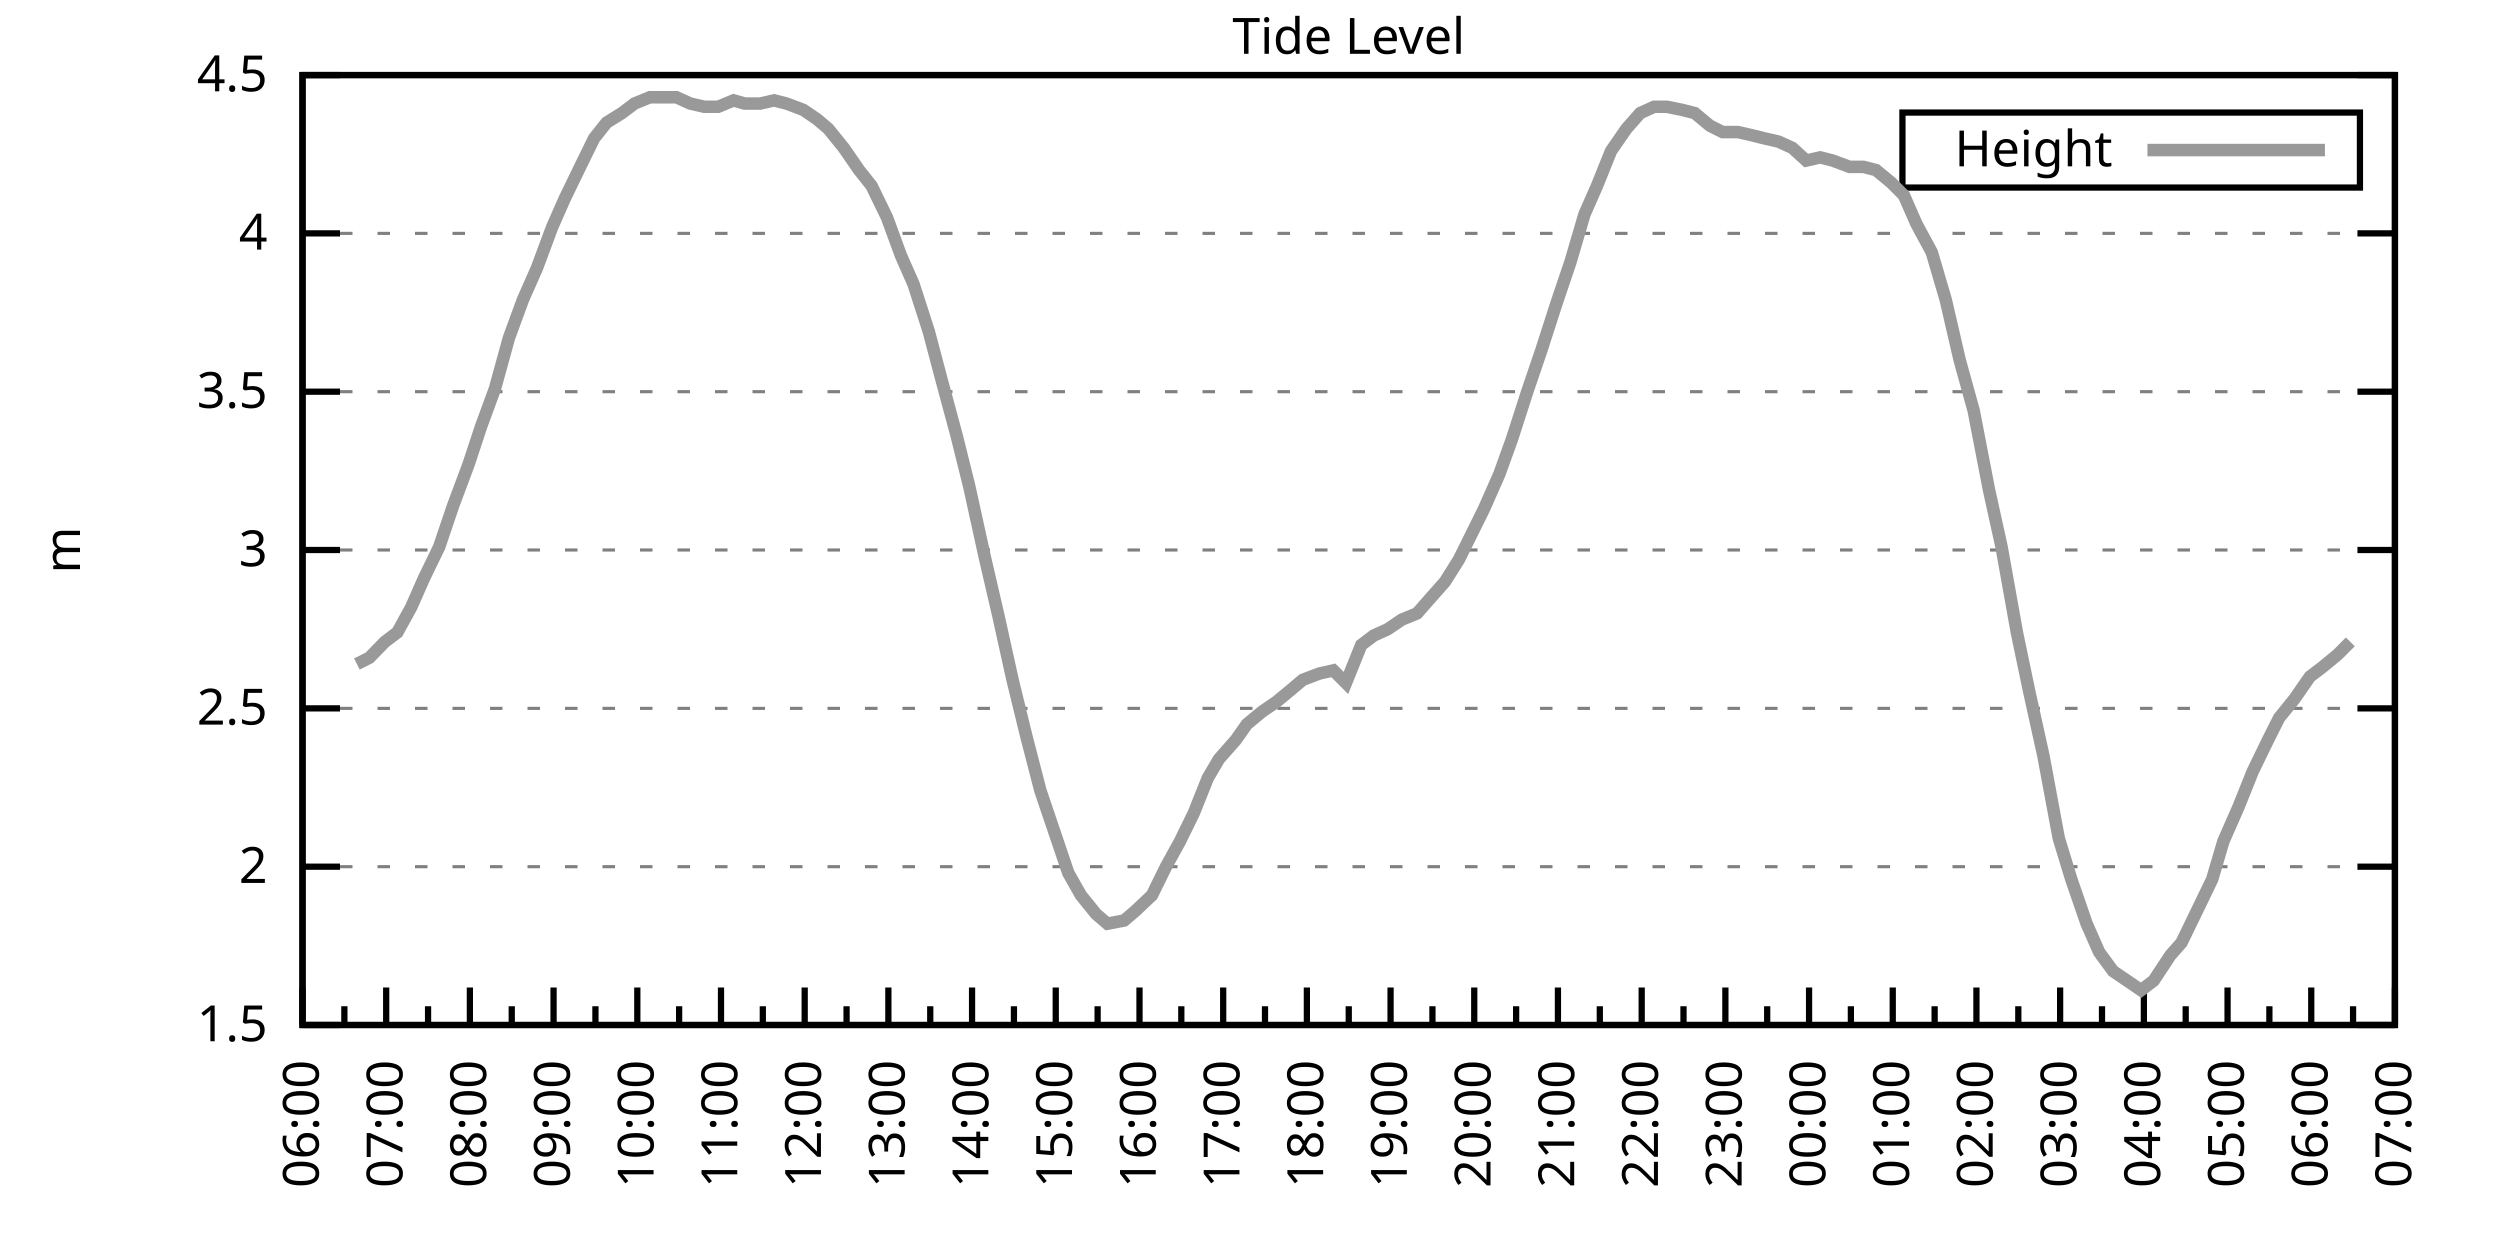
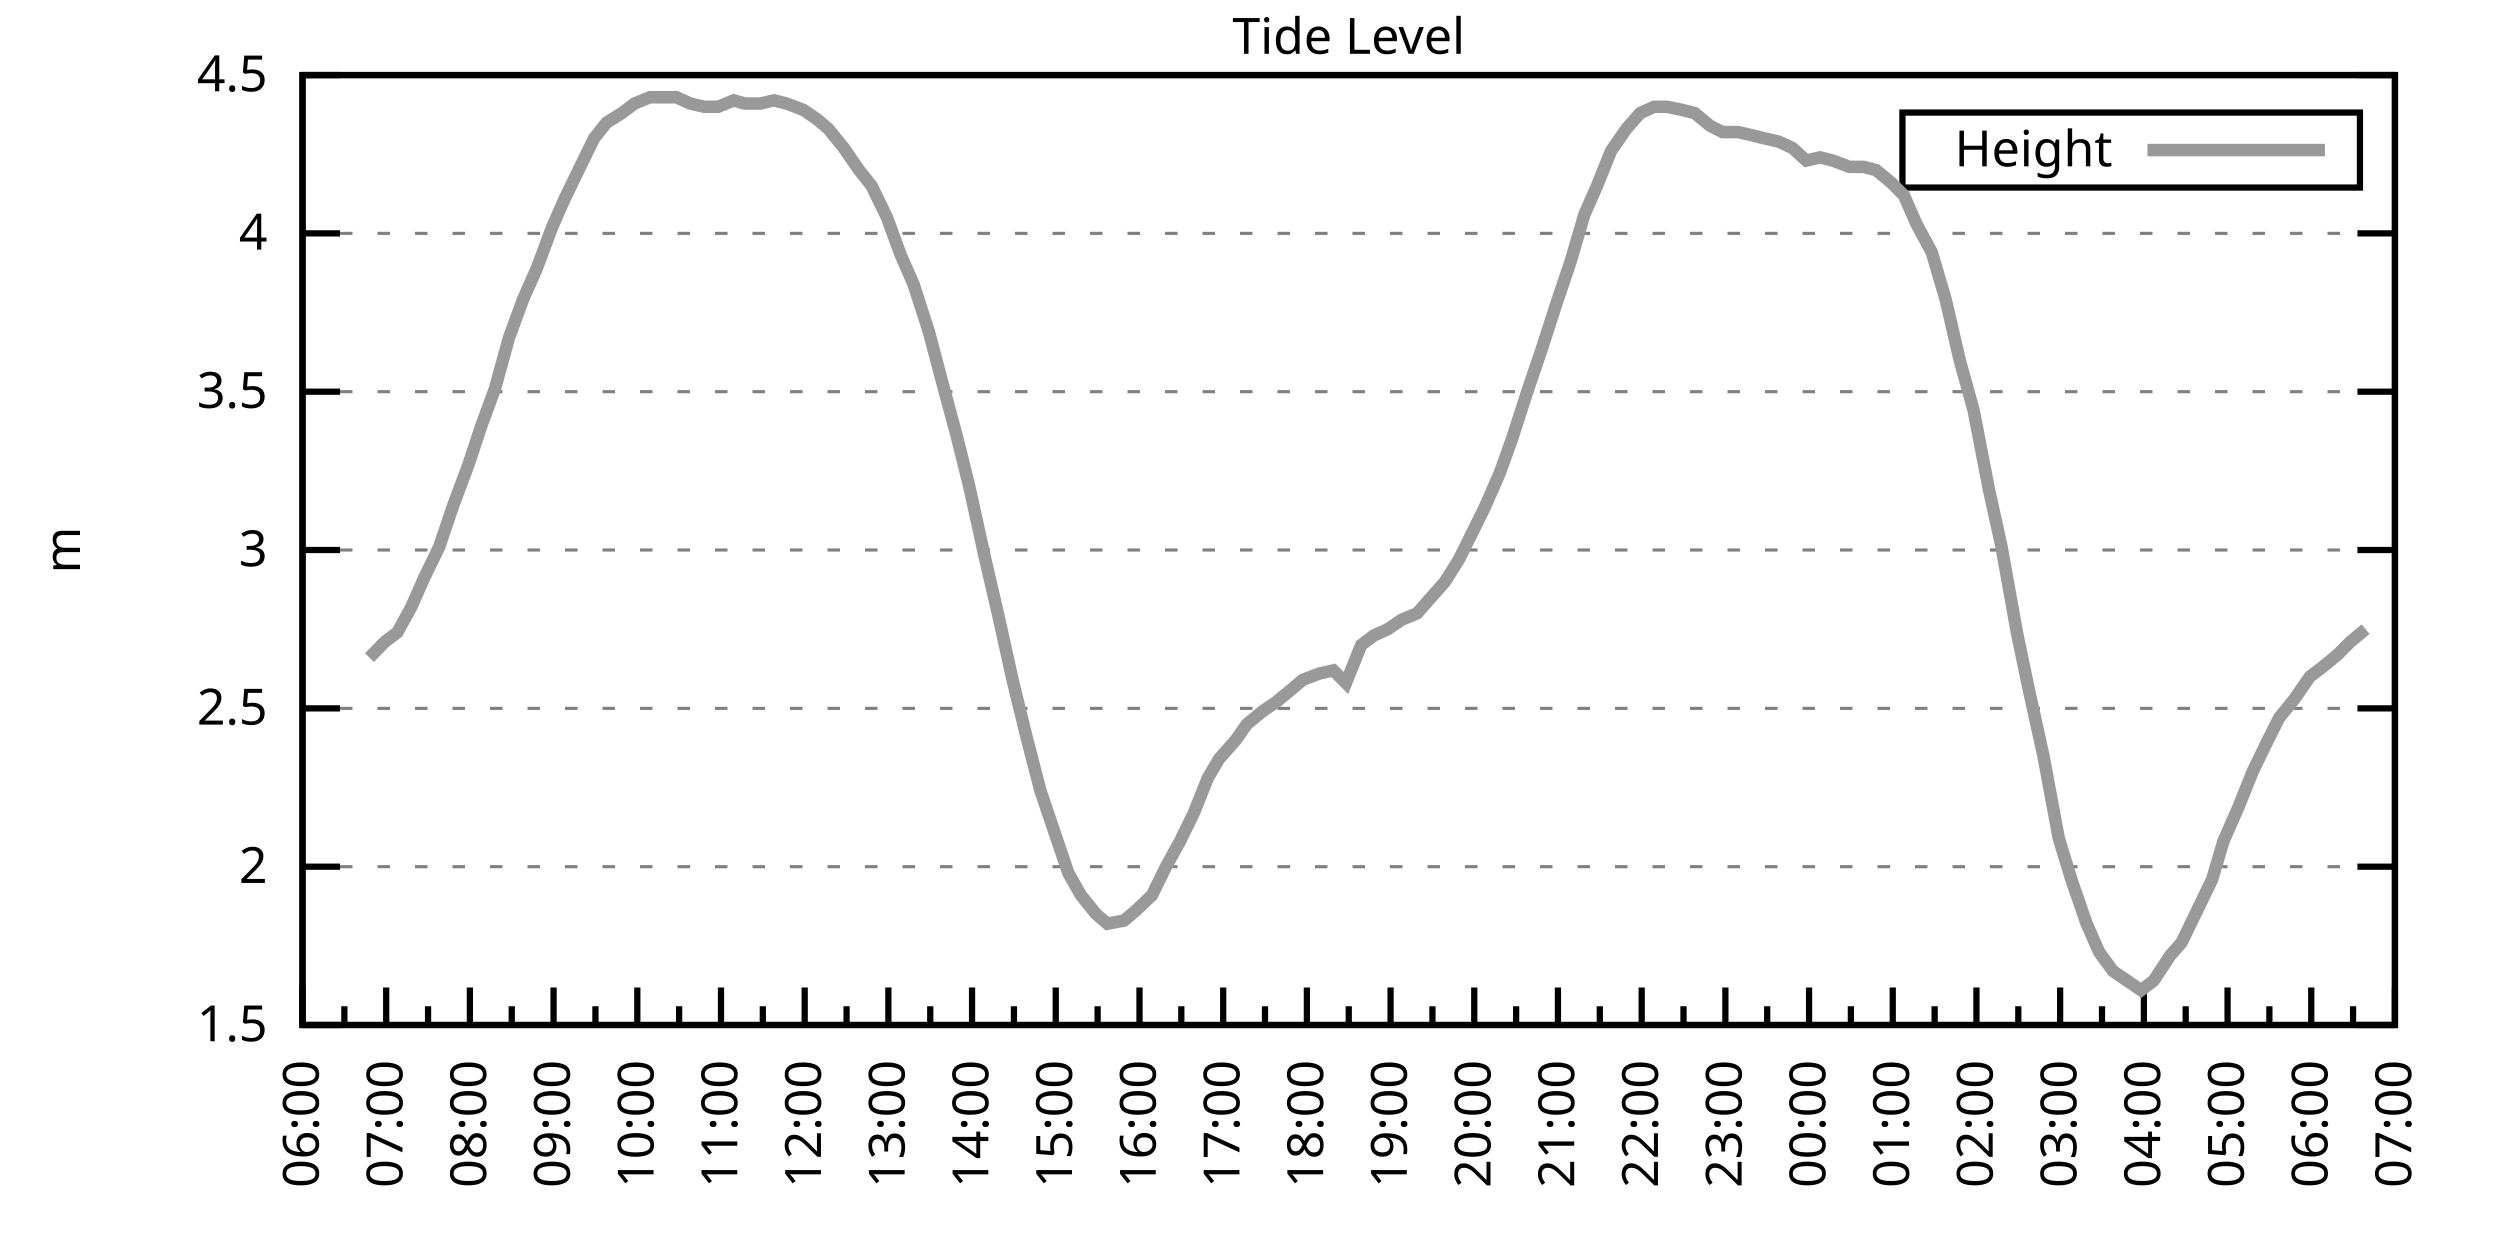
<svg xmlns="http://www.w3.org/2000/svg" xmlns:xlink="http://www.w3.org/1999/xlink" width="400" height="200" viewBox="0 0 400 200">
  <g id="gnuplot_canvas">
    <rect x="0" y="0" width="400" height="200" fill="none" />
    <defs>
      <circle id="gpDot" r="0.5" stroke-width="0.5" stroke="currentColor" />
      <path id="gpPt0" stroke-width="0.333" stroke="currentColor" d="M-1,0 h2 M0,-1 v2" />
      <path id="gpPt1" stroke-width="0.333" stroke="currentColor" d="M-1,-1 L1,1 M1,-1 L-1,1" />
      <path id="gpPt2" stroke-width="0.333" stroke="currentColor" d="M-1,0 L1,0 M0,-1 L0,1 M-1,-1 L1,1 M-1,1 L1,-1" />
      <rect id="gpPt3" stroke-width="0.333" stroke="currentColor" x="-1" y="-1" width="2" height="2" />
      <rect id="gpPt4" stroke-width="0.333" stroke="currentColor" fill="currentColor" x="-1" y="-1" width="2" height="2" />
      <circle id="gpPt5" stroke-width="0.333" stroke="currentColor" cx="0" cy="0" r="1" />
      <use xlink:href="#gpPt5" id="gpPt6" fill="currentColor" stroke="none" />
      <path id="gpPt7" stroke-width="0.333" stroke="currentColor" d="M0,-1.33 L-1.33,0.67 L1.33,0.67 z" />
      <use xlink:href="#gpPt7" id="gpPt8" fill="currentColor" stroke="none" />
      <use xlink:href="#gpPt7" id="gpPt9" stroke="currentColor" transform="rotate(180)" />
      <use xlink:href="#gpPt9" id="gpPt10" fill="currentColor" stroke="none" />
      <use xlink:href="#gpPt3" id="gpPt11" stroke="currentColor" transform="rotate(45)" />
      <use xlink:href="#gpPt11" id="gpPt12" fill="currentColor" stroke="none" />
      <path id="gpPt13" stroke-width="0.333" stroke="currentColor" d="M0,1.330 L1.265,0.411 L0.782,-1.067 L-0.782,-1.076 L-1.265,0.411 z" />
      <use xlink:href="#gpPt13" id="gpPt14" fill="currentColor" stroke="none" />
      <filter id="textbox" filterUnits="objectBoundingBox" x="0" y="0" height="1" width="1">
        <feFlood flood-color="white" flood-opacity="1" result="bgnd" />
        <feComposite in="SourceGraphic" in2="bgnd" operator="atop" />
      </filter>
      <filter id="greybox" filterUnits="objectBoundingBox" x="0" y="0" height="1" width="1">
        <feFlood flood-color="lightgrey" flood-opacity="1" result="grey" />
        <feComposite in="SourceGraphic" in2="grey" operator="atop" />
      </filter>
    </defs>
    <g fill="none" color="white" stroke="currentColor" stroke-width="1.00" stroke-linecap="butt" stroke-linejoin="miter">
</g>
    <g fill="none" color="black" stroke="currentColor" stroke-width="1.00" stroke-linecap="butt" stroke-linejoin="miter">
      <g stroke="none" shape-rendering="crispEdges">
        <polygon fill="rgb(255, 255, 255)" points="48.40,164.00 383.18,164.00 383.18,12.02 48.40,12.02 " />
      </g>
    </g>
    <g fill="none" color="black" stroke="currentColor" stroke-width="1.00" stroke-linecap="butt" stroke-linejoin="miter">
</g>
    <g fill="none" color="black" stroke="black" stroke-width="0.50" stroke-linecap="butt" stroke-linejoin="miter">
</g>
    <g fill="none" color="gray" stroke="currentColor" stroke-width="0.50" stroke-linecap="butt" stroke-linejoin="miter">
      <path stroke="gray" stroke-dasharray="2,4" class="gridline" d="M48.40,164.00 L383.19,164.00  " />
    </g>
    <g fill="none" color="gray" stroke="gray" stroke-width="1.00" stroke-linecap="butt" stroke-linejoin="miter">
</g>
    <g fill="none" color="black" stroke="currentColor" stroke-width="1.00" stroke-linecap="butt" stroke-linejoin="miter">
      <path stroke="black" d="M48.40,164.00 L54.40,164.00 M383.19,164.00 L377.19,164.00  " />
      <g transform="translate(42.80,166.60)" stroke="none" fill="black" font-family="Sans" font-size="8.00" text-anchor="end">
        <text>
          <tspan font-family="Sans"> 1.5</tspan>
        </text>
      </g>
    </g>
    <g fill="none" color="black" stroke="currentColor" stroke-width="1.00" stroke-linecap="butt" stroke-linejoin="miter">
</g>
    <g fill="none" color="black" stroke="black" stroke-width="0.50" stroke-linecap="butt" stroke-linejoin="miter">
</g>
    <g fill="none" color="gray" stroke="currentColor" stroke-width="0.50" stroke-linecap="butt" stroke-linejoin="miter">
      <path stroke="gray" stroke-dasharray="2,4" class="gridline" d="M48.40,138.67 L383.19,138.67  " />
    </g>
    <g fill="none" color="gray" stroke="gray" stroke-width="1.00" stroke-linecap="butt" stroke-linejoin="miter">
</g>
    <g fill="none" color="black" stroke="currentColor" stroke-width="1.00" stroke-linecap="butt" stroke-linejoin="miter">
      <path stroke="black" d="M48.40,138.67 L54.40,138.67 M383.19,138.67 L377.19,138.67  " />
      <g transform="translate(42.80,141.27)" stroke="none" fill="black" font-family="Sans" font-size="8.00" text-anchor="end">
        <text>
          <tspan font-family="Sans"> 2</tspan>
        </text>
      </g>
    </g>
    <g fill="none" color="black" stroke="currentColor" stroke-width="1.00" stroke-linecap="butt" stroke-linejoin="miter">
</g>
    <g fill="none" color="black" stroke="black" stroke-width="0.50" stroke-linecap="butt" stroke-linejoin="miter">
</g>
    <g fill="none" color="gray" stroke="currentColor" stroke-width="0.50" stroke-linecap="butt" stroke-linejoin="miter">
      <path stroke="gray" stroke-dasharray="2,4" class="gridline" d="M48.40,113.34 L383.19,113.34  " />
    </g>
    <g fill="none" color="gray" stroke="gray" stroke-width="1.00" stroke-linecap="butt" stroke-linejoin="miter">
</g>
    <g fill="none" color="black" stroke="currentColor" stroke-width="1.00" stroke-linecap="butt" stroke-linejoin="miter">
      <path stroke="black" d="M48.40,113.34 L54.40,113.34 M383.19,113.34 L377.19,113.34  " />
      <g transform="translate(42.80,115.94)" stroke="none" fill="black" font-family="Sans" font-size="8.00" text-anchor="end">
        <text>
          <tspan font-family="Sans"> 2.5</tspan>
        </text>
      </g>
    </g>
    <g fill="none" color="black" stroke="currentColor" stroke-width="1.00" stroke-linecap="butt" stroke-linejoin="miter">
</g>
    <g fill="none" color="black" stroke="black" stroke-width="0.50" stroke-linecap="butt" stroke-linejoin="miter">
</g>
    <g fill="none" color="gray" stroke="currentColor" stroke-width="0.50" stroke-linecap="butt" stroke-linejoin="miter">
      <path stroke="gray" stroke-dasharray="2,4" class="gridline" d="M48.40,88.00 L383.19,88.00  " />
    </g>
    <g fill="none" color="gray" stroke="gray" stroke-width="1.00" stroke-linecap="butt" stroke-linejoin="miter">
</g>
    <g fill="none" color="black" stroke="currentColor" stroke-width="1.00" stroke-linecap="butt" stroke-linejoin="miter">
      <path stroke="black" d="M48.40,88.00 L54.40,88.00 M383.19,88.00 L377.19,88.00  " />
      <g transform="translate(42.80,90.60)" stroke="none" fill="black" font-family="Sans" font-size="8.00" text-anchor="end">
        <text>
          <tspan font-family="Sans"> 3</tspan>
        </text>
      </g>
    </g>
    <g fill="none" color="black" stroke="currentColor" stroke-width="1.00" stroke-linecap="butt" stroke-linejoin="miter">
</g>
    <g fill="none" color="black" stroke="black" stroke-width="0.50" stroke-linecap="butt" stroke-linejoin="miter">
</g>
    <g fill="none" color="gray" stroke="currentColor" stroke-width="0.50" stroke-linecap="butt" stroke-linejoin="miter">
      <path stroke="gray" stroke-dasharray="2,4" class="gridline" d="M48.40,62.67 L383.19,62.67  " />
    </g>
    <g fill="none" color="gray" stroke="gray" stroke-width="1.00" stroke-linecap="butt" stroke-linejoin="miter">
</g>
    <g fill="none" color="black" stroke="currentColor" stroke-width="1.00" stroke-linecap="butt" stroke-linejoin="miter">
      <path stroke="black" d="M48.40,62.67 L54.40,62.67 M383.19,62.67 L377.19,62.67  " />
      <g transform="translate(42.80,65.27)" stroke="none" fill="black" font-family="Sans" font-size="8.00" text-anchor="end">
        <text>
          <tspan font-family="Sans"> 3.5</tspan>
        </text>
      </g>
    </g>
    <g fill="none" color="black" stroke="currentColor" stroke-width="1.00" stroke-linecap="butt" stroke-linejoin="miter">
</g>
    <g fill="none" color="black" stroke="black" stroke-width="0.50" stroke-linecap="butt" stroke-linejoin="miter">
</g>
    <g fill="none" color="gray" stroke="currentColor" stroke-width="0.50" stroke-linecap="butt" stroke-linejoin="miter">
      <path stroke="gray" stroke-dasharray="2,4" class="gridline" d="M48.40,37.34 L383.19,37.34  " />
    </g>
    <g fill="none" color="gray" stroke="gray" stroke-width="1.00" stroke-linecap="butt" stroke-linejoin="miter">
</g>
    <g fill="none" color="black" stroke="currentColor" stroke-width="1.00" stroke-linecap="butt" stroke-linejoin="miter">
      <path stroke="black" d="M48.40,37.34 L54.40,37.34 M383.19,37.34 L377.19,37.34  " />
      <g transform="translate(42.80,39.94)" stroke="none" fill="black" font-family="Sans" font-size="8.00" text-anchor="end">
        <text>
          <tspan font-family="Sans"> 4</tspan>
        </text>
      </g>
    </g>
    <g fill="none" color="black" stroke="currentColor" stroke-width="1.00" stroke-linecap="butt" stroke-linejoin="miter">
</g>
    <g fill="none" color="black" stroke="black" stroke-width="0.50" stroke-linecap="butt" stroke-linejoin="miter">
</g>
    <g fill="none" color="gray" stroke="currentColor" stroke-width="0.50" stroke-linecap="butt" stroke-linejoin="miter">
      <path stroke="gray" stroke-dasharray="2,4" class="gridline" d="M48.40,12.01 L383.19,12.01  " />
    </g>
    <g fill="none" color="gray" stroke="gray" stroke-width="1.00" stroke-linecap="butt" stroke-linejoin="miter">
</g>
    <g fill="none" color="black" stroke="currentColor" stroke-width="1.00" stroke-linecap="butt" stroke-linejoin="miter">
      <path stroke="black" d="M48.40,12.01 L54.40,12.01 M383.19,12.01 L377.19,12.01  " />
      <g transform="translate(42.80,14.61)" stroke="none" fill="black" font-family="Sans" font-size="8.00" text-anchor="end">
        <text>
          <tspan font-family="Sans"> 4.5</tspan>
        </text>
      </g>
    </g>
    <g fill="none" color="black" stroke="currentColor" stroke-width="1.00" stroke-linecap="butt" stroke-linejoin="miter">
      <path stroke="black" d="M48.40,164.00 L48.40,158.00  " />
      <g transform="translate(51.00,169.60) rotate(270)" stroke="none" fill="black" font-family="Sans" font-size="8.00" text-anchor="end">
        <text>
          <tspan font-family="Sans">06:00</tspan>
        </text>
      </g>
    </g>
    <g fill="none" color="black" stroke="currentColor" stroke-width="1.00" stroke-linecap="butt" stroke-linejoin="miter">
      <path stroke="black" d="M55.10,164.00 L55.10,161.00 M61.79,164.00 L61.79,158.00  " />
      <g transform="translate(64.39,169.60) rotate(270)" stroke="none" fill="black" font-family="Sans" font-size="8.00" text-anchor="end">
        <text>
          <tspan font-family="Sans">07:00</tspan>
        </text>
      </g>
    </g>
    <g fill="none" color="black" stroke="currentColor" stroke-width="1.00" stroke-linecap="butt" stroke-linejoin="miter">
      <path stroke="black" d="M68.49,164.00 L68.49,161.00 M75.18,164.00 L75.18,158.00  " />
      <g transform="translate(77.78,169.60) rotate(270)" stroke="none" fill="black" font-family="Sans" font-size="8.00" text-anchor="end">
        <text>
          <tspan font-family="Sans">08:00</tspan>
        </text>
      </g>
    </g>
    <g fill="none" color="black" stroke="currentColor" stroke-width="1.00" stroke-linecap="butt" stroke-linejoin="miter">
      <path stroke="black" d="M81.88,164.00 L81.88,161.00 M88.57,164.00 L88.57,158.00  " />
      <g transform="translate(91.17,169.60) rotate(270)" stroke="none" fill="black" font-family="Sans" font-size="8.00" text-anchor="end">
        <text>
          <tspan font-family="Sans">09:00</tspan>
        </text>
      </g>
    </g>
    <g fill="none" color="black" stroke="currentColor" stroke-width="1.00" stroke-linecap="butt" stroke-linejoin="miter">
      <path stroke="black" d="M95.27,164.00 L95.27,161.00 M101.97,164.00 L101.97,158.00  " />
      <g transform="translate(104.57,169.60) rotate(270)" stroke="none" fill="black" font-family="Sans" font-size="8.00" text-anchor="end">
        <text>
          <tspan font-family="Sans">10:00</tspan>
        </text>
      </g>
    </g>
    <g fill="none" color="black" stroke="currentColor" stroke-width="1.00" stroke-linecap="butt" stroke-linejoin="miter">
      <path stroke="black" d="M108.66,164.00 L108.66,161.00 M115.36,164.00 L115.36,158.00  " />
      <g transform="translate(117.96,169.60) rotate(270)" stroke="none" fill="black" font-family="Sans" font-size="8.00" text-anchor="end">
        <text>
          <tspan font-family="Sans">11:00</tspan>
        </text>
      </g>
    </g>
    <g fill="none" color="black" stroke="currentColor" stroke-width="1.00" stroke-linecap="butt" stroke-linejoin="miter">
      <path stroke="black" d="M122.05,164.00 L122.05,161.00 M128.75,164.00 L128.75,158.00  " />
      <g transform="translate(131.35,169.60) rotate(270)" stroke="none" fill="black" font-family="Sans" font-size="8.00" text-anchor="end">
        <text>
          <tspan font-family="Sans">12:00</tspan>
        </text>
      </g>
    </g>
    <g fill="none" color="black" stroke="currentColor" stroke-width="1.00" stroke-linecap="butt" stroke-linejoin="miter">
      <path stroke="black" d="M135.45,164.00 L135.45,161.00 M142.14,164.00 L142.14,158.00  " />
      <g transform="translate(144.74,169.60) rotate(270)" stroke="none" fill="black" font-family="Sans" font-size="8.00" text-anchor="end">
        <text>
          <tspan font-family="Sans">13:00</tspan>
        </text>
      </g>
    </g>
    <g fill="none" color="black" stroke="currentColor" stroke-width="1.00" stroke-linecap="butt" stroke-linejoin="miter">
      <path stroke="black" d="M148.84,164.00 L148.84,161.00 M155.53,164.00 L155.53,158.00  " />
      <g transform="translate(158.13,169.60) rotate(270)" stroke="none" fill="black" font-family="Sans" font-size="8.00" text-anchor="end">
        <text>
          <tspan font-family="Sans">14:00</tspan>
        </text>
      </g>
    </g>
    <g fill="none" color="black" stroke="currentColor" stroke-width="1.00" stroke-linecap="butt" stroke-linejoin="miter">
      <path stroke="black" d="M162.23,164.00 L162.23,161.00 M168.92,164.00 L168.92,158.00  " />
      <g transform="translate(171.52,169.60) rotate(270)" stroke="none" fill="black" font-family="Sans" font-size="8.00" text-anchor="end">
        <text>
          <tspan font-family="Sans">15:00</tspan>
        </text>
      </g>
    </g>
    <g fill="none" color="black" stroke="currentColor" stroke-width="1.00" stroke-linecap="butt" stroke-linejoin="miter">
      <path stroke="black" d="M175.62,164.00 L175.62,161.00 M182.32,164.00 L182.32,158.00  " />
      <g transform="translate(184.92,169.60) rotate(270)" stroke="none" fill="black" font-family="Sans" font-size="8.00" text-anchor="end">
        <text>
          <tspan font-family="Sans">16:00</tspan>
        </text>
      </g>
    </g>
    <g fill="none" color="black" stroke="currentColor" stroke-width="1.00" stroke-linecap="butt" stroke-linejoin="miter">
      <path stroke="black" d="M189.01,164.00 L189.01,161.00 M195.71,164.00 L195.71,158.00  " />
      <g transform="translate(198.31,169.60) rotate(270)" stroke="none" fill="black" font-family="Sans" font-size="8.00" text-anchor="end">
        <text>
          <tspan font-family="Sans">17:00</tspan>
        </text>
      </g>
    </g>
    <g fill="none" color="black" stroke="currentColor" stroke-width="1.00" stroke-linecap="butt" stroke-linejoin="miter">
      <path stroke="black" d="M202.40,164.00 L202.40,161.00 M209.10,164.00 L209.10,158.00  " />
      <g transform="translate(211.70,169.60) rotate(270)" stroke="none" fill="black" font-family="Sans" font-size="8.00" text-anchor="end">
        <text>
          <tspan font-family="Sans">18:00</tspan>
        </text>
      </g>
    </g>
    <g fill="none" color="black" stroke="currentColor" stroke-width="1.00" stroke-linecap="butt" stroke-linejoin="miter">
      <path stroke="black" d="M215.80,164.00 L215.80,161.00 M222.49,164.00 L222.49,158.00  " />
      <g transform="translate(225.09,169.60) rotate(270)" stroke="none" fill="black" font-family="Sans" font-size="8.00" text-anchor="end">
        <text>
          <tspan font-family="Sans">19:00</tspan>
        </text>
      </g>
    </g>
    <g fill="none" color="black" stroke="currentColor" stroke-width="1.00" stroke-linecap="butt" stroke-linejoin="miter">
      <path stroke="black" d="M229.19,164.00 L229.19,161.00 M235.88,164.00 L235.88,158.00  " />
      <g transform="translate(238.48,169.60) rotate(270)" stroke="none" fill="black" font-family="Sans" font-size="8.00" text-anchor="end">
        <text>
          <tspan font-family="Sans">20:00</tspan>
        </text>
      </g>
    </g>
    <g fill="none" color="black" stroke="currentColor" stroke-width="1.00" stroke-linecap="butt" stroke-linejoin="miter">
      <path stroke="black" d="M242.58,164.00 L242.58,161.00 M249.27,164.00 L249.27,158.00  " />
      <g transform="translate(251.87,169.60) rotate(270)" stroke="none" fill="black" font-family="Sans" font-size="8.00" text-anchor="end">
        <text>
          <tspan font-family="Sans">21:00</tspan>
        </text>
      </g>
    </g>
    <g fill="none" color="black" stroke="currentColor" stroke-width="1.00" stroke-linecap="butt" stroke-linejoin="miter">
      <path stroke="black" d="M255.97,164.00 L255.97,161.00 M262.67,164.00 L262.67,158.00  " />
      <g transform="translate(265.27,169.60) rotate(270)" stroke="none" fill="black" font-family="Sans" font-size="8.00" text-anchor="end">
        <text>
          <tspan font-family="Sans">22:00</tspan>
        </text>
      </g>
    </g>
    <g fill="none" color="black" stroke="currentColor" stroke-width="1.00" stroke-linecap="butt" stroke-linejoin="miter">
      <path stroke="black" d="M269.36,164.00 L269.36,161.00 M276.06,164.00 L276.06,158.00  " />
      <g transform="translate(278.66,169.60) rotate(270)" stroke="none" fill="black" font-family="Sans" font-size="8.00" text-anchor="end">
        <text>
          <tspan font-family="Sans">23:00</tspan>
        </text>
      </g>
    </g>
    <g fill="none" color="black" stroke="currentColor" stroke-width="1.00" stroke-linecap="butt" stroke-linejoin="miter">
      <path stroke="black" d="M282.75,164.00 L282.75,161.00 M289.45,164.00 L289.45,158.00  " />
      <g transform="translate(292.05,169.60) rotate(270)" stroke="none" fill="black" font-family="Sans" font-size="8.00" text-anchor="end">
        <text>
          <tspan font-family="Sans">00:00</tspan>
        </text>
      </g>
    </g>
    <g fill="none" color="black" stroke="currentColor" stroke-width="1.00" stroke-linecap="butt" stroke-linejoin="miter">
      <path stroke="black" d="M296.14,164.00 L296.14,161.00 M302.84,164.00 L302.84,158.00  " />
      <g transform="translate(305.44,169.60) rotate(270)" stroke="none" fill="black" font-family="Sans" font-size="8.00" text-anchor="end">
        <text>
          <tspan font-family="Sans">01:00</tspan>
        </text>
      </g>
    </g>
    <g fill="none" color="black" stroke="currentColor" stroke-width="1.00" stroke-linecap="butt" stroke-linejoin="miter">
      <path stroke="black" d="M309.54,164.00 L309.54,161.00 M316.23,164.00 L316.23,158.00  " />
      <g transform="translate(318.83,169.60) rotate(270)" stroke="none" fill="black" font-family="Sans" font-size="8.00" text-anchor="end">
        <text>
          <tspan font-family="Sans">02:00</tspan>
        </text>
      </g>
    </g>
    <g fill="none" color="black" stroke="currentColor" stroke-width="1.00" stroke-linecap="butt" stroke-linejoin="miter">
      <path stroke="black" d="M322.93,164.00 L322.93,161.00 M329.62,164.00 L329.62,158.00  " />
      <g transform="translate(332.22,169.60) rotate(270)" stroke="none" fill="black" font-family="Sans" font-size="8.00" text-anchor="end">
        <text>
          <tspan font-family="Sans">03:00</tspan>
        </text>
      </g>
    </g>
    <g fill="none" color="black" stroke="currentColor" stroke-width="1.00" stroke-linecap="butt" stroke-linejoin="miter">
      <path stroke="black" d="M336.32,164.00 L336.32,161.00 M343.02,164.00 L343.02,158.00  " />
      <g transform="translate(345.62,169.60) rotate(270)" stroke="none" fill="black" font-family="Sans" font-size="8.00" text-anchor="end">
        <text>
          <tspan font-family="Sans">04:00</tspan>
        </text>
      </g>
    </g>
    <g fill="none" color="black" stroke="currentColor" stroke-width="1.00" stroke-linecap="butt" stroke-linejoin="miter">
      <path stroke="black" d="M349.71,164.00 L349.71,161.00 M356.41,164.00 L356.41,158.00  " />
      <g transform="translate(359.01,169.60) rotate(270)" stroke="none" fill="black" font-family="Sans" font-size="8.00" text-anchor="end">
        <text>
          <tspan font-family="Sans">05:00</tspan>
        </text>
      </g>
    </g>
    <g fill="none" color="black" stroke="currentColor" stroke-width="1.00" stroke-linecap="butt" stroke-linejoin="miter">
      <path stroke="black" d="M363.10,164.00 L363.10,161.00 M369.80,164.00 L369.80,158.00  " />
      <g transform="translate(372.40,169.60) rotate(270)" stroke="none" fill="black" font-family="Sans" font-size="8.00" text-anchor="end">
        <text>
          <tspan font-family="Sans">06:00</tspan>
        </text>
      </g>
    </g>
    <g fill="none" color="black" stroke="currentColor" stroke-width="1.00" stroke-linecap="butt" stroke-linejoin="miter">
      <path stroke="black" d="M376.49,164.00 L376.49,161.00 M383.19,164.00 L383.19,158.00  " />
      <g transform="translate(385.79,169.60) rotate(270)" stroke="none" fill="black" font-family="Sans" font-size="8.00" text-anchor="end">
        <text>
          <tspan font-family="Sans">07:00</tspan>
        </text>
      </g>
    </g>
    <g fill="none" color="black" stroke="currentColor" stroke-width="1.00" stroke-linecap="butt" stroke-linejoin="miter">
</g>
    <g fill="none" color="black" stroke="currentColor" stroke-width="1.00" stroke-linecap="butt" stroke-linejoin="miter">
      <path stroke="black" d="M48.40,12.01 L48.40,164.00 L383.19,164.00 L383.19,12.01 L48.40,12.01 Z  " />
    </g>
    <g fill="none" color="black" stroke="currentColor" stroke-width="1.00" stroke-linecap="butt" stroke-linejoin="miter">
      <g transform="translate(12.80,88.01) rotate(270)" stroke="none" fill="black" font-family="Sans" font-size="8.00" text-anchor="middle">
        <text>
          <tspan font-family="Sans">m</tspan>
        </text>
      </g>
    </g>
    <g fill="none" color="black" stroke="currentColor" stroke-width="1.00" stroke-linecap="butt" stroke-linejoin="miter">
</g>
    <g fill="none" color="black" stroke="currentColor" stroke-width="1.00" stroke-linecap="butt" stroke-linejoin="miter">
      <path stroke="black" d="M304.39,30.01 L304.39,18.01 L377.59,18.01 L377.59,30.01 L304.39,30.01 Z  " />
    </g>
    <g id="Tide_level_plot_1">
      <g fill="none" color="white" stroke="black" stroke-width="2.00" stroke-linecap="butt" stroke-linejoin="miter">
</g>
      <g fill="none" color="black" stroke="currentColor" stroke-width="2.00" stroke-linecap="butt" stroke-linejoin="miter">
        <g transform="translate(337.99,26.61)" stroke="none" fill="black" font-family="Sans" font-size="8.00" text-anchor="end">
          <text>
            <tspan font-family="Sans">Height</tspan>
          </text>
        </g>
      </g>
      <g fill="none" color="black" stroke="currentColor" stroke-width="2.00" stroke-linecap="butt" stroke-linejoin="miter">
-         <path stroke="rgb(153, 153, 153)" d="M343.59,24.01 L371.99,24.01 M57.10,106.24 L59.11,105.23 L61.57,102.70 L63.58,101.18 L65.81,97.12 L67.82,92.56   L70.27,87.50 L72.50,80.91 L74.96,74.33 L76.97,68.25 L79.20,62.17 L81.43,54.06 L83.66,47.98 L85.90,42.91   L88.35,36.33 L90.36,31.77 L92.82,26.70 L95.05,22.14 L97.06,19.61 L99.51,18.09 L101.52,16.57 L103.98,15.56   L106.21,15.56 L108.22,15.56 L110.45,16.57 L112.68,17.08 L114.91,17.08 L117.37,16.06 L119.15,16.57 L121.61,16.57   L123.84,16.06 L125.85,16.57 L128.53,17.58 L130.76,19.10 L132.54,20.62 L135.00,23.66 L137.45,27.21 L139.46,29.74   L141.92,34.81 L144.15,40.89 L146.16,45.45 L148.61,53.05 L150.62,60.65 L153.08,69.77 L155.09,77.87 L157.54,89.02   L159.77,98.64 L162.01,108.78 L164.24,117.90 L166.47,126.51 L168.70,133.10 L170.93,139.68 L172.94,143.23 L175.40,146.27   L177.18,147.79 L179.86,147.28 L181.65,145.76 L184.32,143.23 L186.56,138.67 L188.79,134.62 L191.02,130.06 L193.25,124.48   L195.04,121.44 L197.72,118.40 L199.50,115.87 L201.96,113.84 L204.19,112.32 L206.64,110.30 L208.43,108.78 L211.11,107.76   L213.34,107.26 L215.35,109.28 L217.80,103.20 L219.81,101.68 L222.04,100.67 L224.28,99.15 L226.73,98.14 L228.96,95.60   L231.20,93.07 L233.43,89.52 L235.44,85.47 L237.44,81.42 L239.90,75.85 L241.91,70.27 L244.36,62.67 L246.60,56.09   L249.05,48.49 L251.28,41.90 L253.51,34.30 L255.52,29.74 L257.76,24.17 L260.21,20.62 L262.44,18.09 L264.67,17.08   L266.68,17.08 L269.14,17.58 L271.15,18.09 L273.60,20.12 L275.61,21.13 L278.07,21.13 L280.30,21.64 L282.31,22.14   L284.54,22.65 L286.77,23.66 L289.00,25.69 L291.23,25.18 L293.24,25.69 L295.92,26.70 L298.15,26.70 L300.16,27.21   L302.62,29.24 L304.63,31.26 L306.63,35.82 L309.09,40.38 L311.32,47.98 L313.55,57.61 L315.79,65.71 L318.24,78.38   L320.25,87.50 L322.70,101.18 L324.71,110.80 L326.95,120.94 L329.40,134.11 L331.41,140.69 L333.86,147.79 L335.87,152.35   L338.10,155.39 L340.34,156.91 L342.57,158.43 L344.58,156.91 L347.26,152.85 L349.04,150.83 L351.50,145.76 L353.95,140.69   L355.74,134.62 L358.19,129.04 L360.42,123.47 L362.88,118.40 L364.66,114.86 L367.12,111.82 L369.58,108.27 L371.58,106.75   L374.04,104.72 L376.05,102.70  " />
+         <path stroke="rgb(153, 153, 153)" d="M343.59,24.01 L371.99,24.01 M59.11,105.23 L61.57,102.70 L63.58,101.18 L65.81,97.12 L67.82,92.56 L70.27,87.50   L72.50,80.91 L74.96,74.33 L76.97,68.25 L79.20,62.17 L81.43,54.06 L83.66,47.98 L85.90,42.91 L88.35,36.33   L90.36,31.77 L92.82,26.70 L95.05,22.14 L97.06,19.61 L99.51,18.09 L101.52,16.57 L103.98,15.56 L106.21,15.56   L108.22,15.56 L110.45,16.57 L112.68,17.08 L114.91,17.08 L117.37,16.06 L119.15,16.57 L121.61,16.57 L123.84,16.06   L125.85,16.57 L128.53,17.58 L130.76,19.10 L132.54,20.62 L135.00,23.66 L137.45,27.21 L139.46,29.74 L141.92,34.81   L144.15,40.89 L146.16,45.45 L148.61,53.05 L150.62,60.65 L153.08,69.77 L155.09,77.87 L157.54,89.02 L159.77,98.64   L162.01,108.78 L164.24,117.90 L166.47,126.51 L168.70,133.10 L170.93,139.68 L172.94,143.23 L175.40,146.27 L177.18,147.79   L179.86,147.28 L181.65,145.76 L184.32,143.23 L186.56,138.67 L188.79,134.62 L191.02,130.06 L193.25,124.48 L195.04,121.44   L197.72,118.40 L199.50,115.87 L201.96,113.84 L204.19,112.32 L206.64,110.30 L208.43,108.78 L211.11,107.76 L213.34,107.26   L215.35,109.28 L217.80,103.20 L219.81,101.68 L222.04,100.67 L224.28,99.15 L226.73,98.14 L228.96,95.60 L231.20,93.07   L233.43,89.52 L235.44,85.47 L237.44,81.42 L239.90,75.85 L241.91,70.27 L244.36,62.67 L246.60,56.09 L249.05,48.49   L251.28,41.90 L253.51,34.30 L255.52,29.74 L257.76,24.17 L260.21,20.62 L262.44,18.09 L264.67,17.08 L266.68,17.08   L269.14,17.58 L271.15,18.09 L273.60,20.12 L275.61,21.13 L278.07,21.13 L280.30,21.64 L282.31,22.14 L284.54,22.65   L286.77,23.66 L289.00,25.69 L291.23,25.18 L293.24,25.69 L295.92,26.70 L298.15,26.70 L300.16,27.21 L302.62,29.24   L304.63,31.26 L306.63,35.82 L309.09,40.38 L311.32,47.98 L313.55,57.61 L315.79,65.71 L318.24,78.38 L320.25,87.50   L322.70,101.18 L324.71,110.80 L326.95,120.94 L329.40,134.11 L331.41,140.69 L333.86,147.79 L335.87,152.35 L338.10,155.39   L340.34,156.91 L342.57,158.43 L344.58,156.91 L347.26,152.85 L349.04,150.83 L351.50,145.76 L353.95,140.69 L355.74,134.62   L358.19,129.04 L360.42,123.47 L362.88,118.40 L364.66,114.86 L367.12,111.82 L369.58,108.27 L371.58,106.75 L374.04,104.72   L376.05,102.70 L378.50,100.67  " />
      </g>
    </g>
    <g fill="none" color="black" stroke="currentColor" stroke-width="2.00" stroke-linecap="butt" stroke-linejoin="miter">
</g>
    <g fill="none" color="black" stroke="black" stroke-width="1.00" stroke-linecap="butt" stroke-linejoin="miter">
</g>
    <g fill="none" color="black" stroke="currentColor" stroke-width="1.00" stroke-linecap="butt" stroke-linejoin="miter">
      <path stroke="black" d="M48.40,12.01 L48.40,164.00 L383.19,164.00 L383.19,12.01 L48.40,12.01 Z  " />
    </g>
    <g fill="none" color="black" stroke="currentColor" stroke-width="1.00" stroke-linecap="butt" stroke-linejoin="miter">
      <g transform="translate(215.79,8.61)" stroke="none" fill="black" font-family="Sans" font-size="8.00" text-anchor="middle">
        <text>
          <tspan font-family="Sans">Tide Level</tspan>
        </text>
      </g>
    </g>
    <g fill="none" color="black" stroke="currentColor" stroke-width="1.00" stroke-linecap="butt" stroke-linejoin="miter">
</g>
  </g>
</svg>
